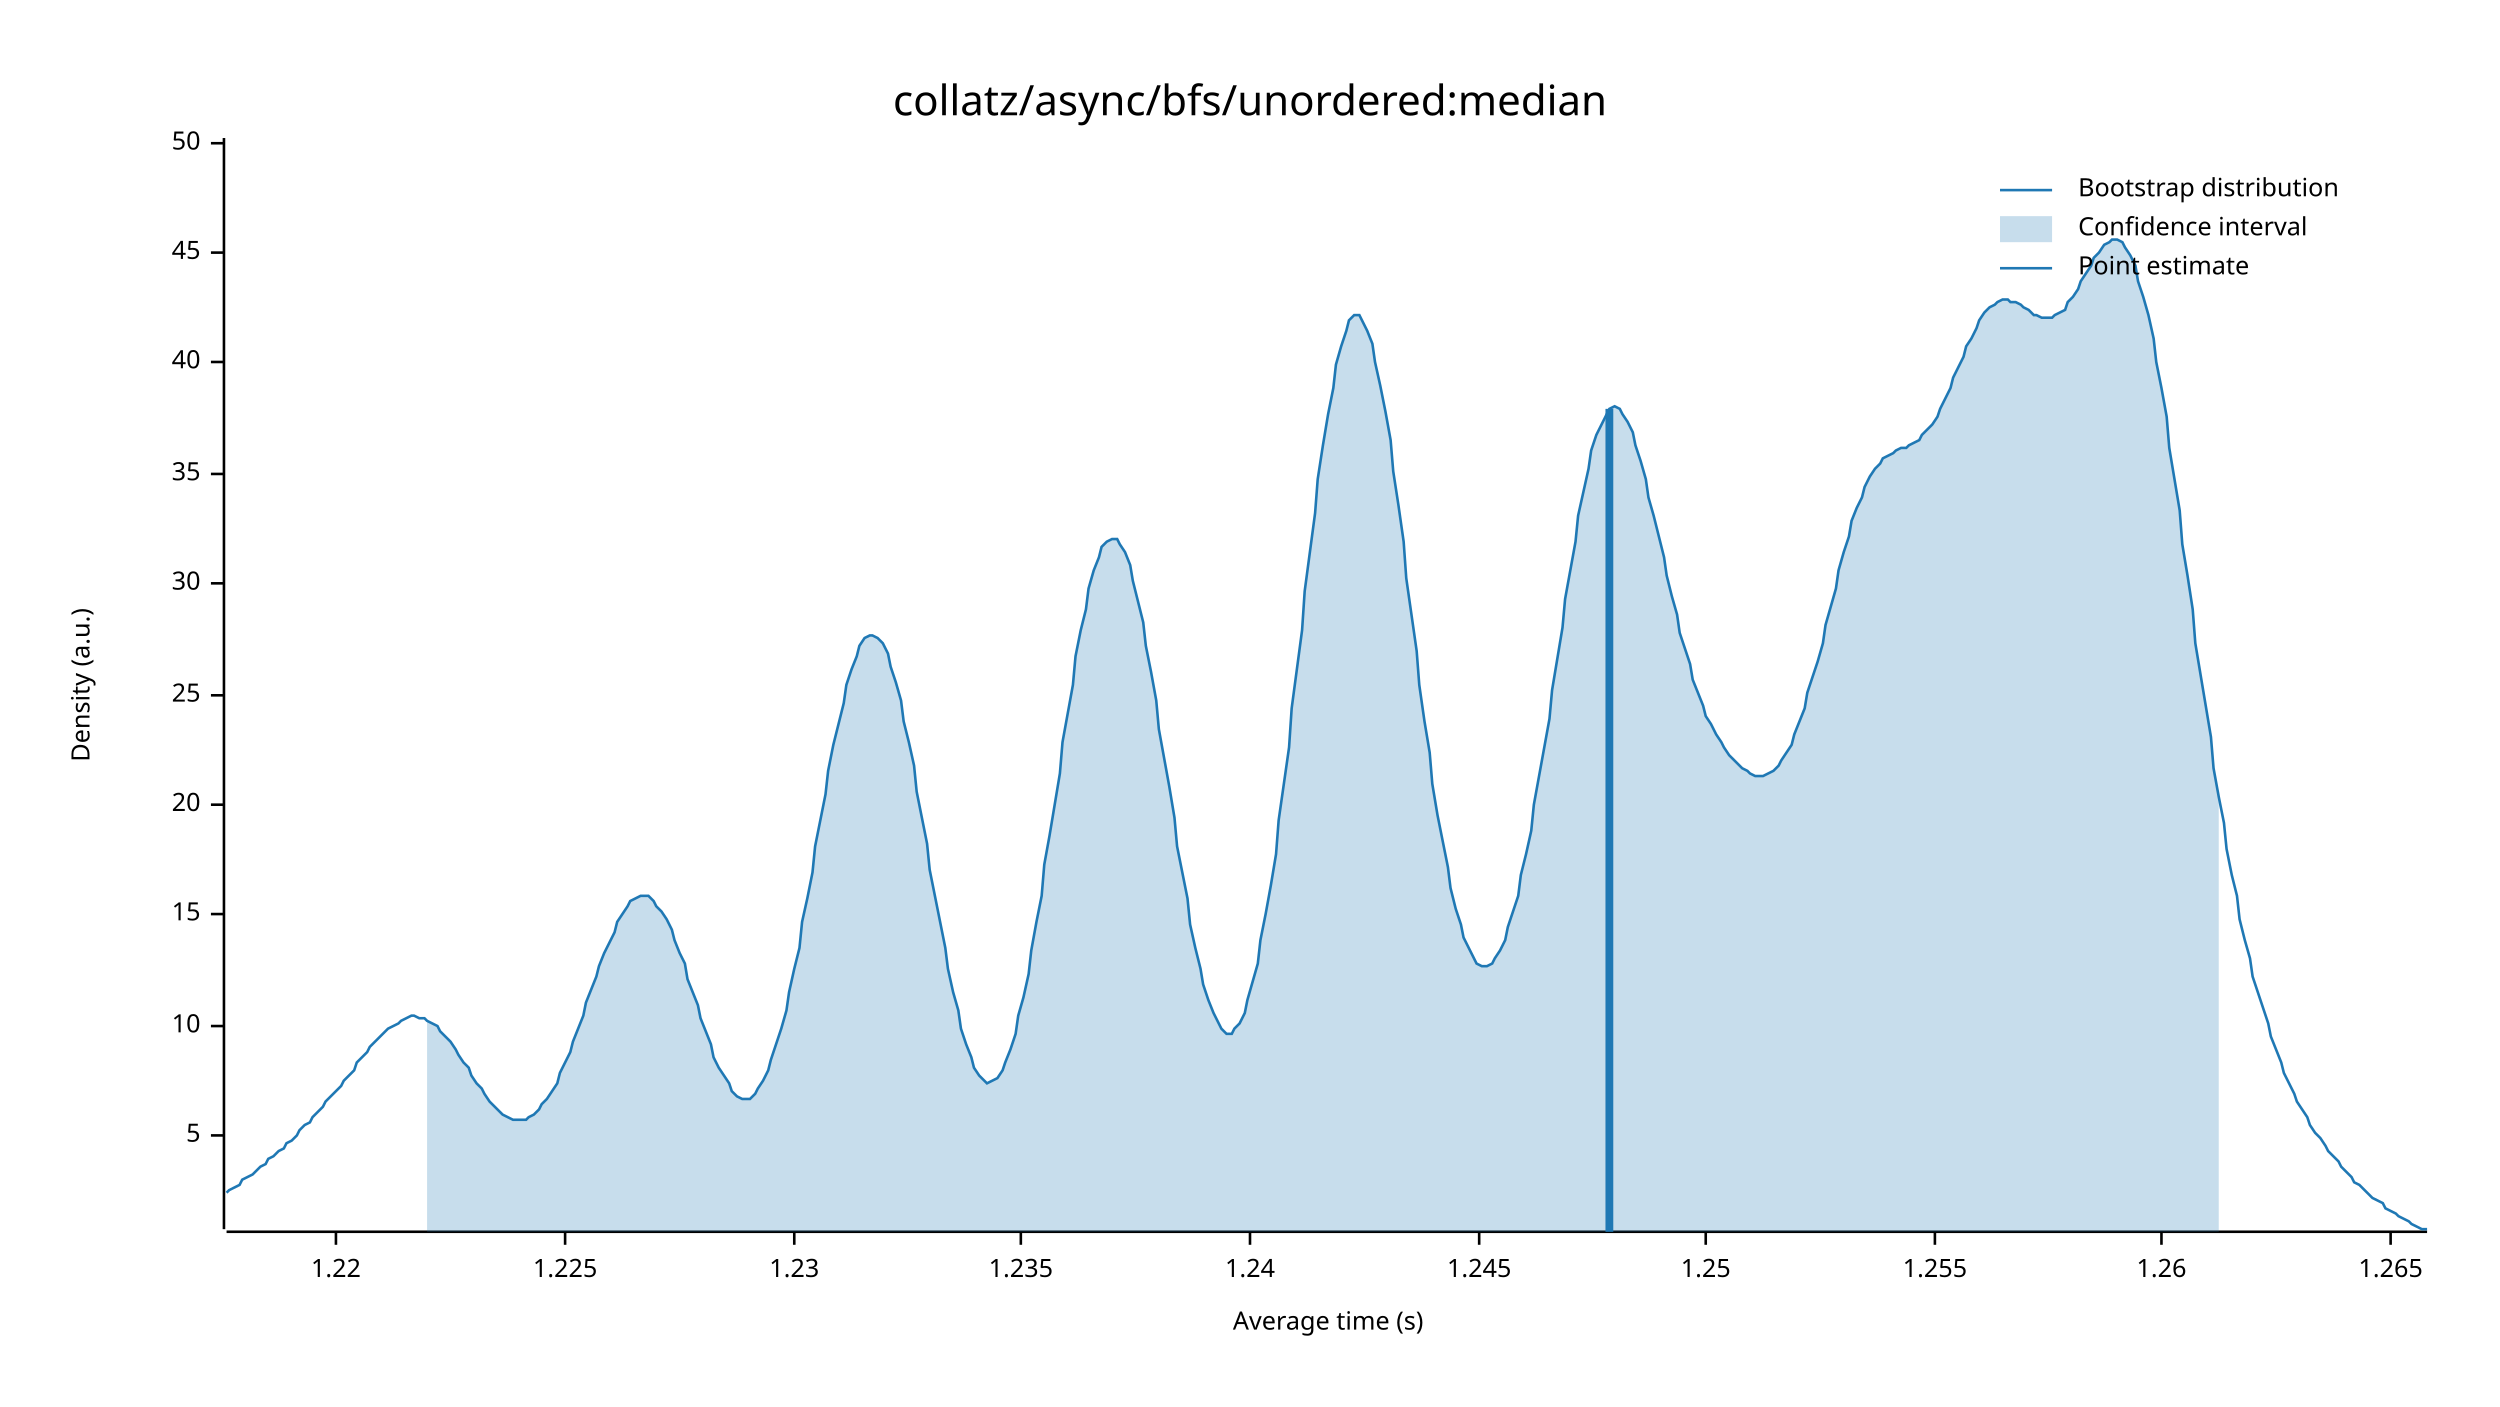
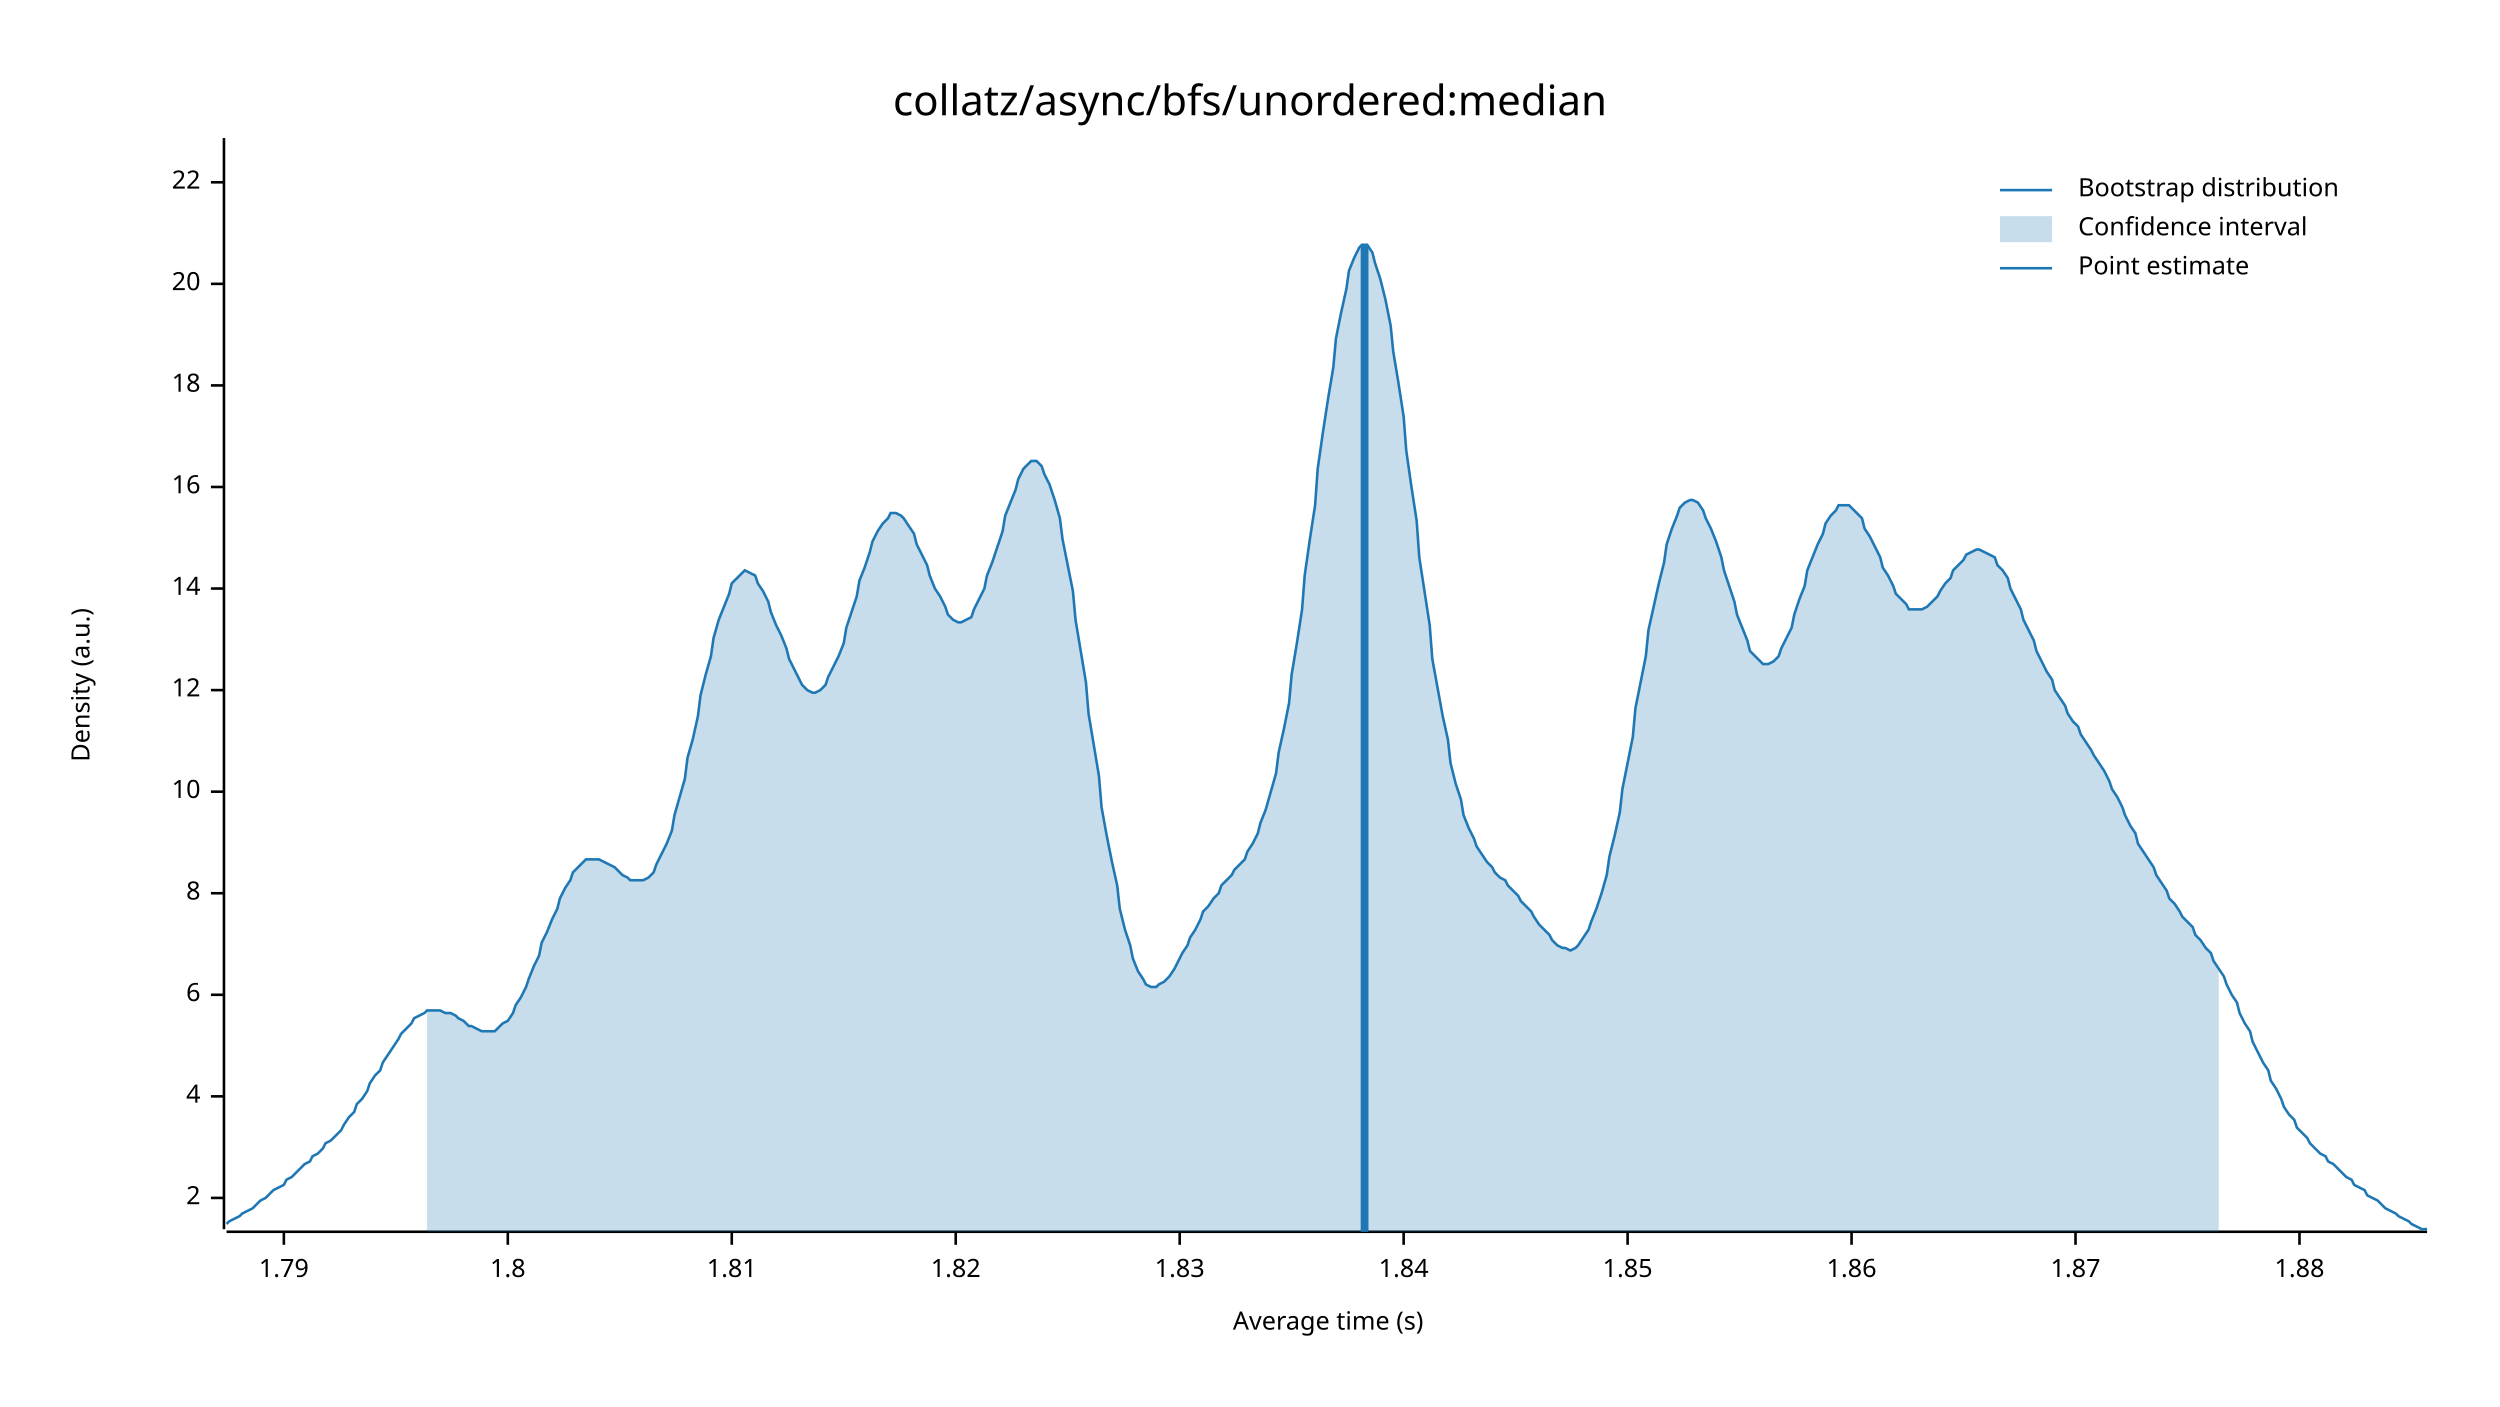
<svg xmlns="http://www.w3.org/2000/svg" width="960" height="540" viewBox="0 0 960 540">
  <text x="480" y="32" dy="0.76em" text-anchor="middle" font-family="sans-serif" font-size="16.129" opacity="1" fill="#000000">
collatz/async/bfs/unordered:median
</text>
  <text x="27" y="263" dy="0.76em" text-anchor="middle" font-family="sans-serif" font-size="9.677" opacity="1" fill="#000000" transform="rotate(270, 27, 263)">
Density (a.u.)
</text>
  <text x="510" y="513" dy="-0.5ex" text-anchor="middle" font-family="sans-serif" font-size="9.677" opacity="1" fill="#000000">
Average time (s)
</text>
  <polyline fill="none" opacity="1" stroke="#000000" stroke-width="1" points="86,53 86,472 " />
-   <text x="77" y="436" dy="0.5ex" text-anchor="end" font-family="sans-serif" font-size="9.677" opacity="1" fill="#000000">
- 5
+   <text x="77" y="460" dy="0.5ex" text-anchor="end" font-family="sans-serif" font-size="9.677" opacity="1" fill="#000000">
+ 2
</text>
-   <polyline fill="none" opacity="1" stroke="#000000" stroke-width="1" points="81,436 86,436 " />
-   <text x="77" y="394" dy="0.5ex" text-anchor="end" font-family="sans-serif" font-size="9.677" opacity="1" fill="#000000">
+   <polyline fill="none" opacity="1" stroke="#000000" stroke-width="1" points="81,460 86,460 " />
+   <text x="77" y="421" dy="0.5ex" text-anchor="end" font-family="sans-serif" font-size="9.677" opacity="1" fill="#000000">
+ 4
+ </text>
+   <polyline fill="none" opacity="1" stroke="#000000" stroke-width="1" points="81,421 86,421 " />
+   <text x="77" y="382" dy="0.5ex" text-anchor="end" font-family="sans-serif" font-size="9.677" opacity="1" fill="#000000">
+ 6
+ </text>
+   <polyline fill="none" opacity="1" stroke="#000000" stroke-width="1" points="81,382 86,382 " />
+   <text x="77" y="343" dy="0.5ex" text-anchor="end" font-family="sans-serif" font-size="9.677" opacity="1" fill="#000000">
+ 8
+ </text>
+   <polyline fill="none" opacity="1" stroke="#000000" stroke-width="1" points="81,343 86,343 " />
+   <text x="77" y="304" dy="0.5ex" text-anchor="end" font-family="sans-serif" font-size="9.677" opacity="1" fill="#000000">
10
</text>
-   <polyline fill="none" opacity="1" stroke="#000000" stroke-width="1" points="81,394 86,394 " />
-   <text x="77" y="351" dy="0.5ex" text-anchor="end" font-family="sans-serif" font-size="9.677" opacity="1" fill="#000000">
- 15
+   <polyline fill="none" opacity="1" stroke="#000000" stroke-width="1" points="81,304 86,304 " />
+   <text x="77" y="265" dy="0.5ex" text-anchor="end" font-family="sans-serif" font-size="9.677" opacity="1" fill="#000000">
+ 12
</text>
-   <polyline fill="none" opacity="1" stroke="#000000" stroke-width="1" points="81,351 86,351 " />
-   <text x="77" y="309" dy="0.5ex" text-anchor="end" font-family="sans-serif" font-size="9.677" opacity="1" fill="#000000">
+   <polyline fill="none" opacity="1" stroke="#000000" stroke-width="1" points="81,265 86,265 " />
+   <text x="77" y="226" dy="0.5ex" text-anchor="end" font-family="sans-serif" font-size="9.677" opacity="1" fill="#000000">
+ 14
+ </text>
+   <polyline fill="none" opacity="1" stroke="#000000" stroke-width="1" points="81,226 86,226 " />
+   <text x="77" y="187" dy="0.5ex" text-anchor="end" font-family="sans-serif" font-size="9.677" opacity="1" fill="#000000">
+ 16
+ </text>
+   <polyline fill="none" opacity="1" stroke="#000000" stroke-width="1" points="81,187 86,187 " />
+   <text x="77" y="148" dy="0.5ex" text-anchor="end" font-family="sans-serif" font-size="9.677" opacity="1" fill="#000000">
+ 18
+ </text>
+   <polyline fill="none" opacity="1" stroke="#000000" stroke-width="1" points="81,148 86,148 " />
+   <text x="77" y="109" dy="0.5ex" text-anchor="end" font-family="sans-serif" font-size="9.677" opacity="1" fill="#000000">
20
</text>
-   <polyline fill="none" opacity="1" stroke="#000000" stroke-width="1" points="81,309 86,309 " />
-   <text x="77" y="267" dy="0.5ex" text-anchor="end" font-family="sans-serif" font-size="9.677" opacity="1" fill="#000000">
- 25
+   <polyline fill="none" opacity="1" stroke="#000000" stroke-width="1" points="81,109 86,109 " />
+   <text x="77" y="70" dy="0.5ex" text-anchor="end" font-family="sans-serif" font-size="9.677" opacity="1" fill="#000000">
+ 22
</text>
-   <polyline fill="none" opacity="1" stroke="#000000" stroke-width="1" points="81,267 86,267 " />
-   <text x="77" y="224" dy="0.5ex" text-anchor="end" font-family="sans-serif" font-size="9.677" opacity="1" fill="#000000">
- 30
+   <polyline fill="none" opacity="1" stroke="#000000" stroke-width="1" points="81,70 86,70 " />
+   <polyline fill="none" opacity="1" stroke="#000000" stroke-width="1" points="87,473 932,473 " />
+   <text x="109" y="483" dy="0.76em" text-anchor="middle" font-family="sans-serif" font-size="9.677" opacity="1" fill="#000000">
+ 1.79
</text>
-   <polyline fill="none" opacity="1" stroke="#000000" stroke-width="1" points="81,224 86,224 " />
-   <text x="77" y="182" dy="0.5ex" text-anchor="end" font-family="sans-serif" font-size="9.677" opacity="1" fill="#000000">
- 35
+   <polyline fill="none" opacity="1" stroke="#000000" stroke-width="1" points="109,473 109,478 " />
+   <text x="195" y="483" dy="0.76em" text-anchor="middle" font-family="sans-serif" font-size="9.677" opacity="1" fill="#000000">
+ 1.8
</text>
-   <polyline fill="none" opacity="1" stroke="#000000" stroke-width="1" points="81,182 86,182 " />
-   <text x="77" y="139" dy="0.5ex" text-anchor="end" font-family="sans-serif" font-size="9.677" opacity="1" fill="#000000">
- 40
+   <polyline fill="none" opacity="1" stroke="#000000" stroke-width="1" points="195,473 195,478 " />
+   <text x="281" y="483" dy="0.76em" text-anchor="middle" font-family="sans-serif" font-size="9.677" opacity="1" fill="#000000">
+ 1.81
</text>
-   <polyline fill="none" opacity="1" stroke="#000000" stroke-width="1" points="81,139 86,139 " />
-   <text x="77" y="97" dy="0.5ex" text-anchor="end" font-family="sans-serif" font-size="9.677" opacity="1" fill="#000000">
- 45
+   <polyline fill="none" opacity="1" stroke="#000000" stroke-width="1" points="281,473 281,478 " />
+   <text x="367" y="483" dy="0.76em" text-anchor="middle" font-family="sans-serif" font-size="9.677" opacity="1" fill="#000000">
+ 1.82
</text>
-   <polyline fill="none" opacity="1" stroke="#000000" stroke-width="1" points="81,97 86,97 " />
-   <text x="77" y="55" dy="0.5ex" text-anchor="end" font-family="sans-serif" font-size="9.677" opacity="1" fill="#000000">
- 50
+   <polyline fill="none" opacity="1" stroke="#000000" stroke-width="1" points="367,473 367,478 " />
+   <text x="453" y="483" dy="0.76em" text-anchor="middle" font-family="sans-serif" font-size="9.677" opacity="1" fill="#000000">
+ 1.83
</text>
-   <polyline fill="none" opacity="1" stroke="#000000" stroke-width="1" points="81,55 86,55 " />
-   <polyline fill="none" opacity="1" stroke="#000000" stroke-width="1" points="87,473 932,473 " />
-   <text x="129" y="483" dy="0.76em" text-anchor="middle" font-family="sans-serif" font-size="9.677" opacity="1" fill="#000000">
- 1.22
+   <polyline fill="none" opacity="1" stroke="#000000" stroke-width="1" points="453,473 453,478 " />
+   <text x="539" y="483" dy="0.76em" text-anchor="middle" font-family="sans-serif" font-size="9.677" opacity="1" fill="#000000">
+ 1.84
</text>
-   <polyline fill="none" opacity="1" stroke="#000000" stroke-width="1" points="129,473 129,478 " />
-   <text x="217" y="483" dy="0.76em" text-anchor="middle" font-family="sans-serif" font-size="9.677" opacity="1" fill="#000000">
- 1.225
+   <polyline fill="none" opacity="1" stroke="#000000" stroke-width="1" points="539,473 539,478 " />
+   <text x="625" y="483" dy="0.76em" text-anchor="middle" font-family="sans-serif" font-size="9.677" opacity="1" fill="#000000">
+ 1.85
</text>
-   <polyline fill="none" opacity="1" stroke="#000000" stroke-width="1" points="217,473 217,478 " />
-   <text x="305" y="483" dy="0.76em" text-anchor="middle" font-family="sans-serif" font-size="9.677" opacity="1" fill="#000000">
- 1.23
+   <polyline fill="none" opacity="1" stroke="#000000" stroke-width="1" points="625,473 625,478 " />
+   <text x="711" y="483" dy="0.76em" text-anchor="middle" font-family="sans-serif" font-size="9.677" opacity="1" fill="#000000">
+ 1.86
</text>
-   <polyline fill="none" opacity="1" stroke="#000000" stroke-width="1" points="305,473 305,478 " />
-   <text x="392" y="483" dy="0.76em" text-anchor="middle" font-family="sans-serif" font-size="9.677" opacity="1" fill="#000000">
- 1.235
+   <polyline fill="none" opacity="1" stroke="#000000" stroke-width="1" points="711,473 711,478 " />
+   <text x="797" y="483" dy="0.76em" text-anchor="middle" font-family="sans-serif" font-size="9.677" opacity="1" fill="#000000">
+ 1.87
</text>
-   <polyline fill="none" opacity="1" stroke="#000000" stroke-width="1" points="392,473 392,478 " />
-   <text x="480" y="483" dy="0.76em" text-anchor="middle" font-family="sans-serif" font-size="9.677" opacity="1" fill="#000000">
- 1.24
+   <polyline fill="none" opacity="1" stroke="#000000" stroke-width="1" points="797,473 797,478 " />
+   <text x="883" y="483" dy="0.76em" text-anchor="middle" font-family="sans-serif" font-size="9.677" opacity="1" fill="#000000">
+ 1.88
</text>
-   <polyline fill="none" opacity="1" stroke="#000000" stroke-width="1" points="480,473 480,478 " />
-   <text x="568" y="483" dy="0.76em" text-anchor="middle" font-family="sans-serif" font-size="9.677" opacity="1" fill="#000000">
- 1.245
- </text>
-   <polyline fill="none" opacity="1" stroke="#000000" stroke-width="1" points="568,473 568,478 " />
-   <text x="655" y="483" dy="0.76em" text-anchor="middle" font-family="sans-serif" font-size="9.677" opacity="1" fill="#000000">
- 1.25
- </text>
-   <polyline fill="none" opacity="1" stroke="#000000" stroke-width="1" points="655,473 655,478 " />
-   <text x="743" y="483" dy="0.76em" text-anchor="middle" font-family="sans-serif" font-size="9.677" opacity="1" fill="#000000">
- 1.255
- </text>
-   <polyline fill="none" opacity="1" stroke="#000000" stroke-width="1" points="743,473 743,478 " />
-   <text x="830" y="483" dy="0.76em" text-anchor="middle" font-family="sans-serif" font-size="9.677" opacity="1" fill="#000000">
- 1.26
- </text>
-   <polyline fill="none" opacity="1" stroke="#000000" stroke-width="1" points="830,473 830,478 " />
-   <text x="918" y="483" dy="0.76em" text-anchor="middle" font-family="sans-serif" font-size="9.677" opacity="1" fill="#000000">
- 1.265
- </text>
-   <polyline fill="none" opacity="1" stroke="#000000" stroke-width="1" points="918,473 918,478 " />
-   <polyline fill="none" opacity="1" stroke="#1F78B4" stroke-width="1" points="87,458 88,457 90,456 92,455 93,453 95,452 97,451 98,450 100,448 102,447 103,445 105,444 107,442 109,441 110,439 112,438 114,436 115,434 117,432 119,431 120,429 122,427 124,425 125,423 127,421 129,419 131,417 132,415 134,413 136,411 137,408 139,406 141,404 142,402 144,400 146,398 147,397 149,395 151,394 153,393 154,392 156,391 158,390 159,390 161,391 163,391 164,392 166,393 168,394 169,396 171,398 173,400 175,403 176,405 178,408 180,410 181,413 183,416 185,418 186,420 188,423 190,425 191,426 193,428 195,429 197,430 198,430 200,430 202,430 203,429 205,428 207,426 208,424 210,422 212,419 214,416 215,412 217,408 219,404 220,400 222,395 224,390 225,385 227,380 229,375 230,371 232,366 234,362 236,358 237,354 239,351 241,348 242,346 244,345 246,344 247,344 249,344 251,346 252,348 254,350 256,353 258,357 259,361 261,366 263,370 264,376 266,381 268,386 269,391 271,396 273,401 274,406 276,410 278,413 280,416 281,419 283,421 285,422 286,422 288,422 290,420 291,418 293,415 295,411 296,407 298,401 300,395 302,388 303,381 305,372 307,364 308,354 310,345 312,335 313,325 315,315 317,305 318,296 320,286 322,278 324,270 325,263 327,257 329,252 330,248 332,245 334,244 335,244 337,245 339,247 341,251 342,256 344,262 346,269 347,277 349,285 351,294 352,304 354,314 356,324 357,334 359,344 361,354 363,364 364,372 366,381 368,388 369,395 371,401 373,406 374,410 376,413 378,415 379,416 381,415 383,414 385,411 386,408 388,403 390,397 391,390 393,383 395,374 396,365 398,354 400,344 401,332 403,321 405,309 407,297 408,285 410,274 412,263 413,252 415,242 417,234 418,226 420,219 422,214 423,210 425,208 427,207 429,207 430,209 432,212 434,217 435,223 437,231 439,239 440,248 442,258 444,269 445,280 447,291 449,302 451,314 452,325 454,335 456,345 457,355 459,364 461,372 462,378 464,384 466,389 468,393 469,395 471,397 473,397 474,395 476,393 478,389 479,384 481,377 483,370 484,361 486,351 488,340 490,328 491,315 493,301 495,287 496,272 498,257 500,242 501,227 503,212 505,197 506,184 508,171 510,159 512,149 513,140 515,133 517,127 518,123 520,121 522,121 523,123 525,127 527,132 528,139 530,148 532,158 534,169 535,181 537,194 539,208 540,222 542,236 544,250 545,263 547,277 549,289 550,301 552,313 554,323 556,333 557,341 559,349 561,355 562,360 564,364 566,368 567,370 569,371 571,371 573,370 574,368 576,365 578,361 579,356 581,350 583,344 584,336 586,328 588,319 589,309 591,298 593,287 595,276 596,265 598,253 600,241 601,230 603,219 605,208 606,198 608,189 610,180 611,173 613,167 615,163 617,159 618,157 620,156 622,157 623,159 625,162 627,166 628,171 630,177 632,184 633,191 635,198 637,206 639,214 640,221 642,229 644,236 645,243 647,249 649,255 650,261 652,266 654,271 655,275 657,278 659,282 661,285 662,287 664,290 666,292 667,293 669,295 671,296 672,297 674,298 676,298 677,298 679,297 681,296 683,294 684,292 686,289 688,286 689,282 691,277 693,272 694,266 696,260 698,254 700,247 701,240 703,233 705,226 706,219 708,212 710,206 711,200 713,195 715,191 716,187 718,183 720,180 722,178 723,176 725,175 727,174 728,173 730,172 732,172 733,171 735,170 737,169 738,167 740,165 742,163 744,160 745,157 747,153 749,149 750,145 752,141 754,137 755,133 757,130 759,126 760,123 762,120 764,118 766,117 767,116 769,115 771,115 772,116 774,116 776,117 777,118 779,119 781,121 782,121 784,122 786,122 788,122 789,121 791,120 793,119 794,116 796,114 798,111 799,108 801,105 803,102 804,99 806,97 808,94 810,93 811,92 813,92 815,93 816,95 818,98 820,102 821,108 823,114 825,121 827,130 828,139 830,149 832,160 833,172 835,184 837,196 838,209 840,221 842,234 843,247 845,259 847,271 849,283 850,295 852,306 854,316 855,326 857,336 859,344 860,353 862,361 864,368 865,375 867,381 869,387 871,393 872,398 874,403 876,408 877,412 879,416 881,420 882,423 884,426 886,429 887,432 889,435 891,437 893,440 894,442 896,444 898,446 899,448 901,450 903,452 904,454 906,455 908,457 909,458 911,460 913,461 915,462 916,464 918,465 920,466 921,467 923,468 925,469 926,470 928,471 930,472 932,472 " />
-   <polygon opacity="0.25" fill="#1F78B4" points="164,392 166,393 168,394 169,396 171,398 173,400 175,403 176,405 178,408 180,410 181,413 183,416 185,418 186,420 188,423 190,425 191,426 193,428 195,429 197,430 198,430 200,430 202,430 203,429 205,428 207,426 208,424 210,422 212,419 214,416 215,412 217,408 219,404 220,400 222,395 224,390 225,385 227,380 229,375 230,371 232,366 234,362 236,358 237,354 239,351 241,348 242,346 244,345 246,344 247,344 249,344 251,346 252,348 254,350 256,353 258,357 259,361 261,366 263,370 264,376 266,381 268,386 269,391 271,396 273,401 274,406 276,410 278,413 280,416 281,419 283,421 285,422 286,422 288,422 290,420 291,418 293,415 295,411 296,407 298,401 300,395 302,388 303,381 305,372 307,364 308,354 310,345 312,335 313,325 315,315 317,305 318,296 320,286 322,278 324,270 325,263 327,257 329,252 330,248 332,245 334,244 335,244 337,245 339,247 341,251 342,256 344,262 346,269 347,277 349,285 351,294 352,304 354,314 356,324 357,334 359,344 361,354 363,364 364,372 366,381 368,388 369,395 371,401 373,406 374,410 376,413 378,415 379,416 381,415 383,414 385,411 386,408 388,403 390,397 391,390 393,383 395,374 396,365 398,354 400,344 401,332 403,321 405,309 407,297 408,285 410,274 412,263 413,252 415,242 417,234 418,226 420,219 422,214 423,210 425,208 427,207 429,207 430,209 432,212 434,217 435,223 437,231 439,239 440,248 442,258 444,269 445,280 447,291 449,302 451,314 452,325 454,335 456,345 457,355 459,364 461,372 462,378 464,384 466,389 468,393 469,395 471,397 473,397 474,395 476,393 478,389 479,384 481,377 483,370 484,361 486,351 488,340 490,328 491,315 493,301 495,287 496,272 498,257 500,242 501,227 503,212 505,197 506,184 508,171 510,159 512,149 513,140 515,133 517,127 518,123 520,121 522,121 523,123 525,127 527,132 528,139 530,148 532,158 534,169 535,181 537,194 539,208 540,222 542,236 544,250 545,263 547,277 549,289 550,301 552,313 554,323 556,333 557,341 559,349 561,355 562,360 564,364 566,368 567,370 569,371 571,371 573,370 574,368 576,365 578,361 579,356 581,350 583,344 584,336 586,328 588,319 589,309 591,298 593,287 595,276 596,265 598,253 600,241 601,230 603,219 605,208 606,198 608,189 610,180 611,173 613,167 615,163 617,159 618,157 620,156 622,157 623,159 625,162 627,166 628,171 630,177 632,184 633,191 635,198 637,206 639,214 640,221 642,229 644,236 645,243 647,249 649,255 650,261 652,266 654,271 655,275 657,278 659,282 661,285 662,287 664,290 666,292 667,293 669,295 671,296 672,297 674,298 676,298 677,298 679,297 681,296 683,294 684,292 686,289 688,286 689,282 691,277 693,272 694,266 696,260 698,254 700,247 701,240 703,233 705,226 706,219 708,212 710,206 711,200 713,195 715,191 716,187 718,183 720,180 722,178 723,176 725,175 727,174 728,173 730,172 732,172 733,171 735,170 737,169 738,167 740,165 742,163 744,160 745,157 747,153 749,149 750,145 752,141 754,137 755,133 757,130 759,126 760,123 762,120 764,118 766,117 767,116 769,115 771,115 772,116 774,116 776,117 777,118 779,119 781,121 782,121 784,122 786,122 788,122 789,121 791,120 793,119 794,116 796,114 798,111 799,108 801,105 803,102 804,99 806,97 808,94 810,93 811,92 813,92 815,93 816,95 818,98 820,102 821,108 823,114 825,121 827,130 828,139 830,149 832,160 833,172 835,184 837,196 838,209 840,221 842,234 843,247 845,259 847,271 849,283 850,295 852,306 852,473 164,473 " />
-   <polyline fill="none" opacity="1" stroke="#1F78B4" stroke-width="3" points="618,473 618,157 " />
+   <polyline fill="none" opacity="1" stroke="#000000" stroke-width="1" points="883,473 883,478 " />
+   <polyline fill="none" opacity="1" stroke="#1F78B4" stroke-width="1" points="87,470 88,469 90,468 92,467 93,466 95,465 97,464 98,463 100,461 102,460 103,459 105,457 107,456 109,455 110,453 112,452 114,450 115,449 117,447 119,446 120,444 122,443 124,441 125,439 127,438 129,436 131,434 132,432 134,429 136,427 137,424 139,422 141,419 142,416 144,413 146,411 147,408 149,405 151,402 153,399 154,397 156,395 158,393 159,391 161,390 163,389 164,388 166,388 168,388 169,388 171,389 173,389 175,390 176,391 178,392 180,394 181,394 183,395 185,396 186,396 188,396 190,396 191,395 193,393 195,392 197,389 198,386 200,383 202,379 203,376 205,371 207,367 208,362 210,358 212,353 214,349 215,345 217,341 219,338 220,335 222,333 224,331 225,330 227,330 229,330 230,330 232,331 234,332 236,333 237,334 239,336 241,337 242,338 244,338 246,338 247,338 249,337 251,335 252,332 254,328 256,324 258,319 259,313 261,306 263,299 264,291 266,284 268,275 269,267 271,259 273,252 274,245 276,238 278,233 280,228 281,224 283,222 285,220 286,219 288,220 290,221 291,224 293,227 295,231 296,235 298,240 300,244 302,249 303,253 305,257 307,261 308,263 310,265 312,266 313,266 315,265 317,263 318,260 320,256 322,252 324,247 325,241 327,235 329,229 330,223 332,218 334,212 335,208 337,204 339,201 341,199 342,197 344,197 346,198 347,199 349,202 351,205 352,209 354,213 356,217 357,221 359,226 361,229 363,233 364,236 366,238 368,239 369,239 371,238 373,237 374,234 376,230 378,226 379,221 381,216 383,210 385,204 386,198 388,193 390,188 391,184 393,180 395,178 396,177 398,177 400,179 401,182 403,186 405,192 407,199 408,207 410,217 412,227 413,238 415,250 417,262 418,274 420,286 422,298 423,310 425,321 427,331 429,340 430,349 432,357 434,363 435,368 437,373 439,376 440,378 442,379 444,379 445,378 447,377 449,375 451,372 452,370 454,366 456,363 457,360 459,357 461,353 462,350 464,348 466,345 468,343 469,340 471,338 473,336 474,334 476,332 478,330 479,327 481,324 483,320 484,316 486,311 488,304 490,297 491,289 493,280 495,270 496,259 498,247 500,234 501,221 503,207 505,194 506,180 508,166 510,153 512,141 513,130 515,120 517,111 518,104 520,99 522,95 523,94 525,94 527,97 528,101 530,107 532,115 534,125 535,135 537,147 539,160 540,173 542,187 544,200 545,214 547,227 549,240 550,253 552,264 554,275 556,284 557,293 559,301 561,307 562,313 564,318 566,322 567,325 569,328 571,331 573,333 574,335 576,337 578,338 579,340 581,342 583,344 584,346 586,348 588,350 589,352 591,355 593,357 595,359 596,361 598,363 600,364 601,364 603,365 605,364 606,363 608,360 610,357 611,354 613,349 615,343 617,336 618,329 620,321 622,312 623,303 625,293 627,283 628,272 630,262 632,252 633,242 635,233 637,224 639,216 640,209 642,203 644,198 645,195 647,193 649,192 650,192 652,193 654,196 655,199 657,203 659,208 661,214 662,219 664,225 666,231 667,236 669,241 671,246 672,250 674,252 676,254 677,255 679,255 681,254 683,252 684,249 686,245 688,241 689,236 691,230 693,225 694,219 696,214 698,209 700,205 701,201 703,198 705,196 706,194 708,194 710,194 711,195 713,197 715,199 716,203 718,206 720,210 722,214 723,218 725,221 727,225 728,228 730,230 732,232 733,234 735,234 737,234 738,234 740,233 742,231 744,229 745,227 747,224 749,222 750,219 752,217 754,215 755,213 757,212 759,211 760,211 762,212 764,213 766,214 767,217 769,219 771,222 772,226 774,230 776,234 777,238 779,242 781,246 782,250 784,254 786,258 788,261 789,265 791,268 793,271 794,274 796,277 798,279 799,282 801,285 803,288 804,290 806,293 808,296 810,300 811,303 813,306 815,310 816,313 818,317 820,320 821,324 823,327 825,330 827,333 828,336 830,339 832,342 833,345 835,347 837,350 838,352 840,354 842,356 843,359 845,361 847,364 849,366 850,369 852,372 854,375 855,378 857,382 859,385 860,389 862,393 864,396 865,400 867,404 869,408 871,411 872,415 874,418 876,422 877,425 879,428 881,430 882,433 884,435 886,437 887,439 889,441 891,443 893,444 894,446 896,447 898,449 899,450 901,452 903,453 904,455 906,456 908,457 909,459 911,460 913,461 915,463 916,464 918,465 920,466 921,467 923,468 925,469 926,470 928,471 930,472 932,472 " />
+   <polygon opacity="0.25" fill="#1F78B4" points="164,388 166,388 168,388 169,388 171,389 173,389 175,390 176,391 178,392 180,394 181,394 183,395 185,396 186,396 188,396 190,396 191,395 193,393 195,392 197,389 198,386 200,383 202,379 203,376 205,371 207,367 208,362 210,358 212,353 214,349 215,345 217,341 219,338 220,335 222,333 224,331 225,330 227,330 229,330 230,330 232,331 234,332 236,333 237,334 239,336 241,337 242,338 244,338 246,338 247,338 249,337 251,335 252,332 254,328 256,324 258,319 259,313 261,306 263,299 264,291 266,284 268,275 269,267 271,259 273,252 274,245 276,238 278,233 280,228 281,224 283,222 285,220 286,219 288,220 290,221 291,224 293,227 295,231 296,235 298,240 300,244 302,249 303,253 305,257 307,261 308,263 310,265 312,266 313,266 315,265 317,263 318,260 320,256 322,252 324,247 325,241 327,235 329,229 330,223 332,218 334,212 335,208 337,204 339,201 341,199 342,197 344,197 346,198 347,199 349,202 351,205 352,209 354,213 356,217 357,221 359,226 361,229 363,233 364,236 366,238 368,239 369,239 371,238 373,237 374,234 376,230 378,226 379,221 381,216 383,210 385,204 386,198 388,193 390,188 391,184 393,180 395,178 396,177 398,177 400,179 401,182 403,186 405,192 407,199 408,207 410,217 412,227 413,238 415,250 417,262 418,274 420,286 422,298 423,310 425,321 427,331 429,340 430,349 432,357 434,363 435,368 437,373 439,376 440,378 442,379 444,379 445,378 447,377 449,375 451,372 452,370 454,366 456,363 457,360 459,357 461,353 462,350 464,348 466,345 468,343 469,340 471,338 473,336 474,334 476,332 478,330 479,327 481,324 483,320 484,316 486,311 488,304 490,297 491,289 493,280 495,270 496,259 498,247 500,234 501,221 503,207 505,194 506,180 508,166 510,153 512,141 513,130 515,120 517,111 518,104 520,99 522,95 523,94 525,94 527,97 528,101 530,107 532,115 534,125 535,135 537,147 539,160 540,173 542,187 544,200 545,214 547,227 549,240 550,253 552,264 554,275 556,284 557,293 559,301 561,307 562,313 564,318 566,322 567,325 569,328 571,331 573,333 574,335 576,337 578,338 579,340 581,342 583,344 584,346 586,348 588,350 589,352 591,355 593,357 595,359 596,361 598,363 600,364 601,364 603,365 605,364 606,363 608,360 610,357 611,354 613,349 615,343 617,336 618,329 620,321 622,312 623,303 625,293 627,283 628,272 630,262 632,252 633,242 635,233 637,224 639,216 640,209 642,203 644,198 645,195 647,193 649,192 650,192 652,193 654,196 655,199 657,203 659,208 661,214 662,219 664,225 666,231 667,236 669,241 671,246 672,250 674,252 676,254 677,255 679,255 681,254 683,252 684,249 686,245 688,241 689,236 691,230 693,225 694,219 696,214 698,209 700,205 701,201 703,198 705,196 706,194 708,194 710,194 711,195 713,197 715,199 716,203 718,206 720,210 722,214 723,218 725,221 727,225 728,228 730,230 732,232 733,234 735,234 737,234 738,234 740,233 742,231 744,229 745,227 747,224 749,222 750,219 752,217 754,215 755,213 757,212 759,211 760,211 762,212 764,213 766,214 767,217 769,219 771,222 772,226 774,230 776,234 777,238 779,242 781,246 782,250 784,254 786,258 788,261 789,265 791,268 793,271 794,274 796,277 798,279 799,282 801,285 803,288 804,290 806,293 808,296 810,300 811,303 813,306 815,310 816,313 818,317 820,320 821,324 823,327 825,330 827,333 828,336 830,339 832,342 833,345 835,347 837,350 838,352 840,354 842,356 843,359 845,361 847,364 849,366 850,369 852,372 852,473 164,473 " />
+   <polyline fill="none" opacity="1" stroke="#1F78B4" stroke-width="3" points="524,473 524,94 " />
  <text x="798" y="68" dy="0.76em" text-anchor="start" font-family="sans-serif" font-size="9.677" opacity="1" fill="#000000">
Bootstrap distribution
</text>
  <text x="798" y="83" dy="0.76em" text-anchor="start" font-family="sans-serif" font-size="9.677" opacity="1" fill="#000000">
Confidence interval
</text>
  <text x="798" y="98" dy="0.76em" text-anchor="start" font-family="sans-serif" font-size="9.677" opacity="1" fill="#000000">
Point estimate
</text>
  <polyline fill="none" opacity="1" stroke="#1F78B4" stroke-width="1" points="768,73 788,73 " />
  <rect x="768" y="83" width="20" height="10" opacity="0.25" fill="#1F78B4" stroke="none" />
  <polyline fill="none" opacity="1" stroke="#1F78B4" stroke-width="1" points="768,103 788,103 " />
</svg>
